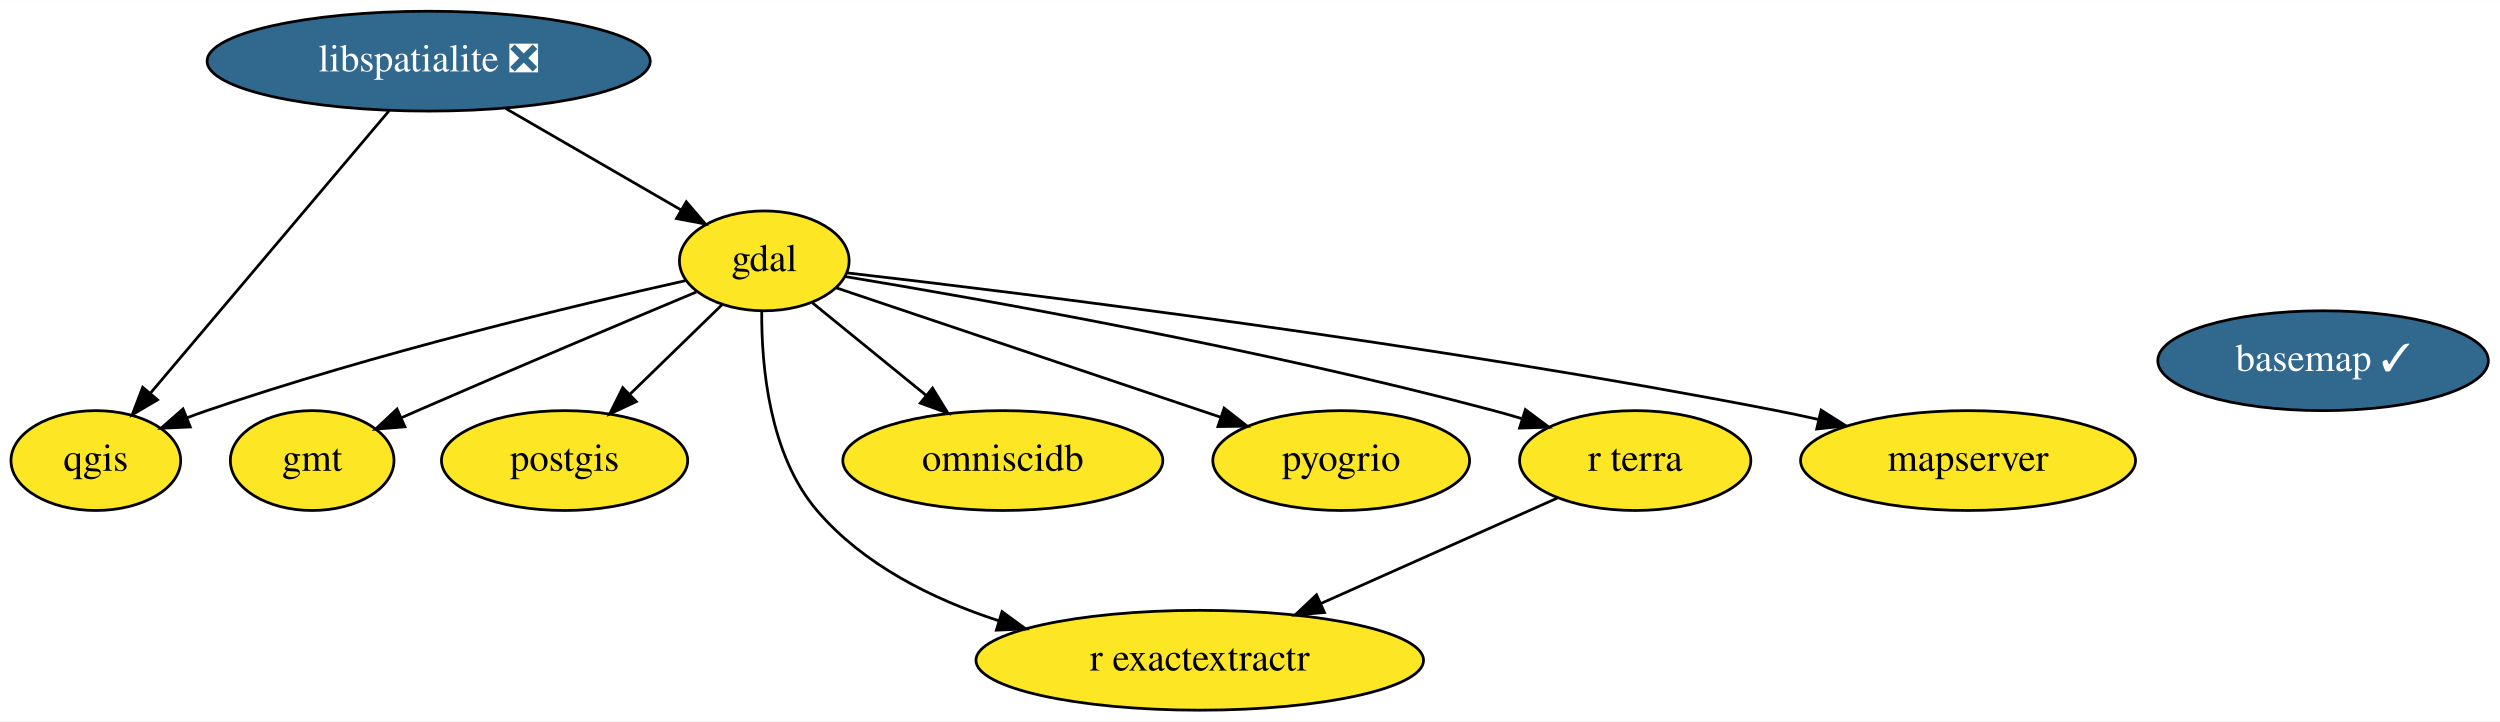
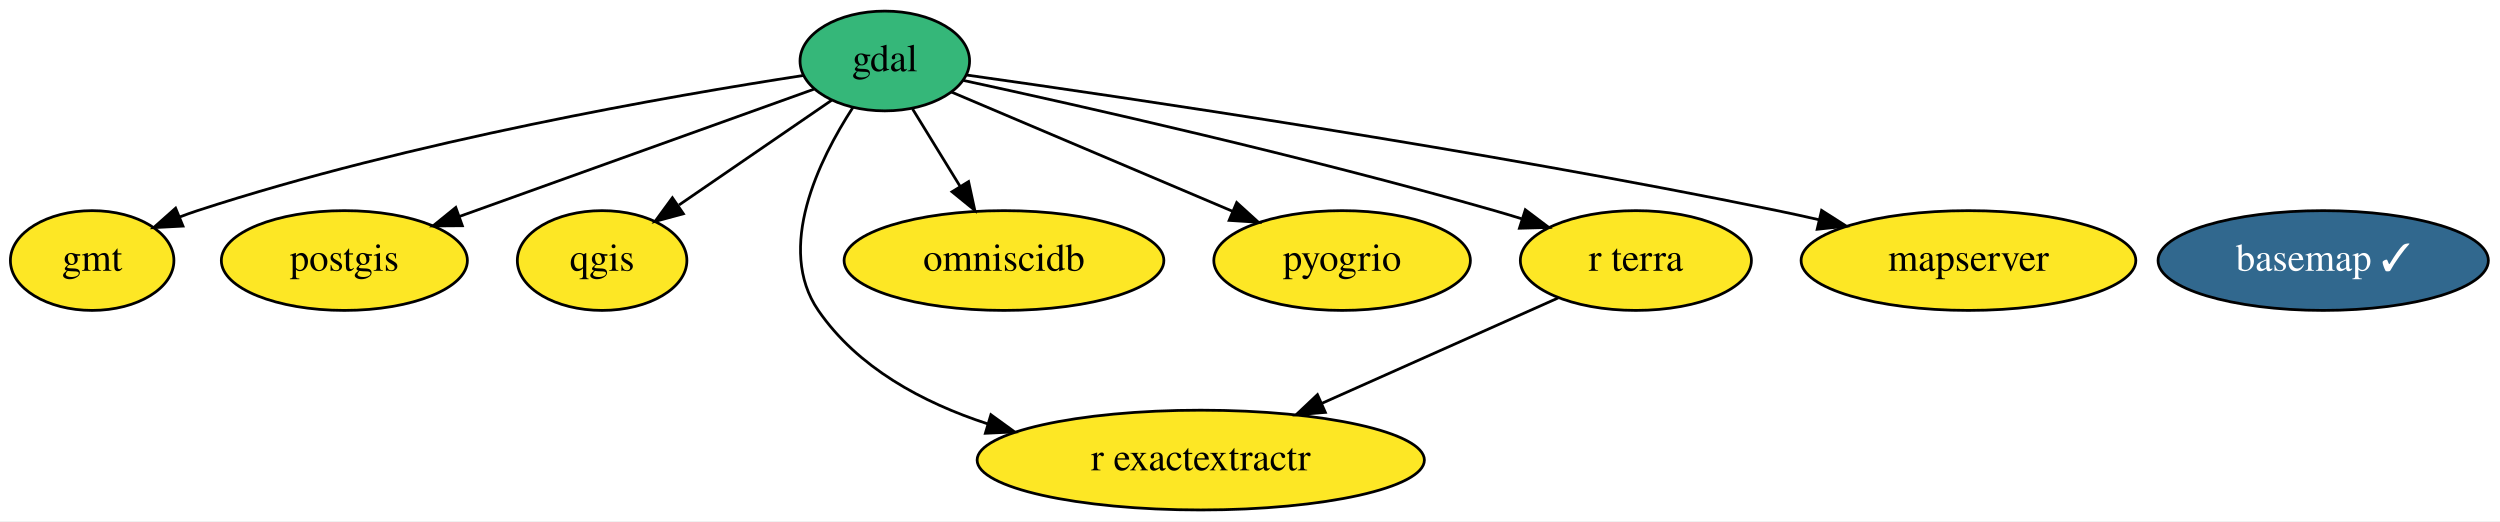
- <svg xmlns="http://www.w3.org/2000/svg" xmlns:xlink="http://www.w3.org/1999/xlink" width="901pt" height="260pt" viewBox="0.00 0.00 901.34 260.00">
-   <g id="graph0" class="graph" transform="scale(1 1) rotate(0) translate(4 256)">
-     <polygon fill="white" stroke="transparent" points="-4,4 -4,-256 897.34,-256 897.34,4 -4,4" />
+ <svg xmlns="http://www.w3.org/2000/svg" xmlns:xlink="http://www.w3.org/1999/xlink" width="902pt" height="188pt" viewBox="0.00 0.00 902.04 188.00">
+   <g id="graph0" class="graph" transform="scale(1 1) rotate(0) translate(4 184)">
+     <polygon fill="white" stroke="transparent" points="-4,4 -4,-184 898.04,-184 898.04,4 -4,4" />
    <g id="node1" class="node">
      <g id="a_node1">
        <a xlink:href="https://github.com/conda-forge/basemap-feedstock/pull/89" xlink:title="basemap ✓">
-           <ellipse fill="#31688e" stroke="black" cx="833.55" cy="-126" rx="59.59" ry="18" />
-           <text text-anchor="middle" x="833.55" y="-122.3" font-family="Times,serif" font-size="14.00" fill="white">basemap ✓</text>
+           <ellipse fill="#31688e" stroke="black" cx="834.25" cy="-90" rx="59.59" ry="18" />
+           <text text-anchor="middle" x="834.25" y="-86.3" font-family="Times,serif" font-size="14.00" fill="white">basemap ✓</text>
        </a>
      </g>
    </g>
    <g id="node2" class="node">
      <g id="a_node2">
        <a xlink:href="https://github.com/conda-forge/gdal-feedstock" xlink:title="gdal">
-           <ellipse fill="#fde725" stroke="black" cx="271.55" cy="-162" rx="30.59" ry="18" />
-           <text text-anchor="middle" x="271.55" y="-158.3" font-family="Times,serif" font-size="14.00">gdal</text>
+           <ellipse fill="#35b779" stroke="black" cx="315.25" cy="-162" rx="30.59" ry="18" />
+           <text text-anchor="middle" x="315.25" y="-158.3" font-family="Times,serif" font-size="14.00">gdal</text>
        </a>
      </g>
    </g>
    <g id="node3" class="node">
      <g id="a_node3">
        <a xlink:href="https://github.com/conda-forge/gmt-feedstock" xlink:title="gmt">
-           <ellipse fill="#fde725" stroke="black" cx="108.55" cy="-90" rx="29.5" ry="18" />
-           <text text-anchor="middle" x="108.55" y="-86.3" font-family="Times,serif" font-size="14.00">gmt</text>
+           <ellipse fill="#fde725" stroke="black" cx="29.25" cy="-90" rx="29.5" ry="18" />
+           <text text-anchor="middle" x="29.25" y="-86.3" font-family="Times,serif" font-size="14.00">gmt</text>
        </a>
      </g>
    </g>
    <g id="edge1" class="edge">
-       <path fill="none" stroke="black" d="M247.06,-150.78C221.81,-140.21 181.34,-123.16 146.55,-108 144.71,-107.2 142.82,-106.37 140.92,-105.53" />
-       <polygon fill="black" stroke="black" points="141.98,-102.18 131.42,-101.32 139.14,-108.58 141.98,-102.18" />
+       <path fill="none" stroke="black" d="M285.71,-156.75C238.68,-149.52 144.26,-133.15 67.25,-108 65.13,-107.31 62.96,-106.53 60.8,-105.71" />
+       <polygon fill="black" stroke="black" points="62.02,-102.43 51.44,-101.87 59.36,-108.9 62.02,-102.43" />
    </g>
-     <g id="node5" class="node">
-       <g id="a_node5">
+     <g id="node4" class="node">
+       <g id="a_node4">
        <a xlink:href="https://github.com/conda-forge/postgis-feedstock" xlink:title="postgis">
-           <ellipse fill="#fde725" stroke="black" cx="199.55" cy="-90" rx="44.39" ry="18" />
-           <text text-anchor="middle" x="199.55" y="-86.3" font-family="Times,serif" font-size="14.00">postgis</text>
+           <ellipse fill="#fde725" stroke="black" cx="120.25" cy="-90" rx="44.39" ry="18" />
+           <text text-anchor="middle" x="120.25" y="-86.3" font-family="Times,serif" font-size="14.00">postgis</text>
        </a>
      </g>
    </g>
    <g id="edge4" class="edge">
-       <path fill="none" stroke="black" d="M256.28,-146.15C246.62,-136.76 233.94,-124.44 223.02,-113.82" />
-       <polygon fill="black" stroke="black" points="225.41,-111.26 215.8,-106.8 220.53,-116.28 225.41,-111.26" />
+       <path fill="none" stroke="black" d="M289.75,-151.85C257.21,-140.16 200.47,-119.8 161.67,-105.87" />
+       <polygon fill="black" stroke="black" points="162.82,-102.56 152.22,-102.48 160.45,-109.15 162.82,-102.56" />
    </g>
-     <g id="node6" class="node">
-       <g id="a_node6">
+     <g id="node5" class="node">
+       <g id="a_node5">
        <a xlink:href="https://github.com/conda-forge/qgis-feedstock" xlink:title="qgis">
-           <ellipse fill="#fde725" stroke="black" cx="30.55" cy="-90" rx="30.59" ry="18" />
-           <text text-anchor="middle" x="30.55" y="-86.3" font-family="Times,serif" font-size="14.00">qgis</text>
+           <ellipse fill="#fde725" stroke="black" cx="213.25" cy="-90" rx="30.59" ry="18" />
+           <text text-anchor="middle" x="213.25" y="-86.3" font-family="Times,serif" font-size="14.00">qgis</text>
        </a>
      </g>
    </g>
    <g id="edge6" class="edge">
-       <path fill="none" stroke="black" d="M243.2,-154.88C203.93,-146.11 130.98,-128.69 70.55,-108 68.17,-107.19 65.74,-106.3 63.31,-105.37" />
-       <polygon fill="black" stroke="black" points="64.6,-102.12 54.02,-101.64 61.99,-108.61 64.6,-102.12" />
+       <path fill="none" stroke="black" d="M296.06,-147.83C280.53,-137.18 258.45,-122.02 240.99,-110.04" />
+       <polygon fill="black" stroke="black" points="242.57,-106.88 232.35,-104.11 238.61,-112.65 242.57,-106.88" />
    </g>
-     <g id="node7" class="node">
-       <g id="a_node7">
+     <g id="node6" class="node">
+       <g id="a_node6">
        <a xlink:href="https://github.com/conda-forge/r-exactextractr-feedstock" xlink:title="r exactextractr">
-           <ellipse fill="#fde725" stroke="black" cx="428.55" cy="-18" rx="80.69" ry="18" />
-           <text text-anchor="middle" x="428.55" y="-14.3" font-family="Times,serif" font-size="14.00">r exactextractr</text>
+           <ellipse fill="#fde725" stroke="black" cx="429.25" cy="-18" rx="80.69" ry="18" />
+           <text text-anchor="middle" x="429.25" y="-14.3" font-family="Times,serif" font-size="14.00">r exactextractr</text>
        </a>
      </g>
    </g>
    <g id="edge8" class="edge">
-       <path fill="none" stroke="black" d="M270.63,-143.83C270.51,-124.2 273.3,-92.18 290.55,-72 307.25,-52.45 332.02,-40.09 355.98,-32.28" />
-       <polygon fill="black" stroke="black" points="357.26,-35.55 365.82,-29.3 355.23,-28.85 357.26,-35.55" />
+       <path fill="none" stroke="black" d="M303.73,-145.21C291.48,-126.31 275.84,-94.42 291.25,-72 305.43,-51.36 328.84,-38.76 352.39,-31.06" />
+       <polygon fill="black" stroke="black" points="353.53,-34.37 362.11,-28.15 351.53,-27.67 353.53,-34.37" />
    </g>
-     <g id="node8" class="node">
-       <g id="a_node8">
+     <g id="node7" class="node">
+       <g id="a_node7">
        <a xlink:href="https://github.com/conda-forge/omniscidb-feedstock" xlink:title="omniscidb">
-           <ellipse fill="#fde725" stroke="black" cx="357.55" cy="-90" rx="57.69" ry="18" />
-           <text text-anchor="middle" x="357.55" y="-86.3" font-family="Times,serif" font-size="14.00">omniscidb</text>
+           <ellipse fill="#fde725" stroke="black" cx="358.25" cy="-90" rx="57.69" ry="18" />
+           <text text-anchor="middle" x="358.25" y="-86.3" font-family="Times,serif" font-size="14.00">omniscidb</text>
        </a>
      </g>
    </g>
    <g id="edge3" class="edge">
-       <path fill="none" stroke="black" d="M288.95,-146.83C300.66,-137.31 316.34,-124.54 329.76,-113.62" />
-       <polygon fill="black" stroke="black" points="332.22,-116.13 337.76,-107.1 327.8,-110.7 332.22,-116.13" />
+       <path fill="none" stroke="black" d="M325.22,-144.76C330.33,-136.44 336.68,-126.1 342.44,-116.73" />
+       <polygon fill="black" stroke="black" points="345.48,-118.48 347.73,-108.12 339.51,-114.81 345.48,-118.48" />
    </g>
-     <g id="node9" class="node">
-       <g id="a_node9">
+     <g id="node8" class="node">
+       <g id="a_node8">
        <a xlink:href="https://github.com/conda-forge/pyogrio-feedstock" xlink:title="pyogrio">
-           <ellipse fill="#fde725" stroke="black" cx="479.55" cy="-90" rx="46.29" ry="18" />
-           <text text-anchor="middle" x="479.55" y="-86.3" font-family="Times,serif" font-size="14.00">pyogrio</text>
+           <ellipse fill="#fde725" stroke="black" cx="480.25" cy="-90" rx="46.29" ry="18" />
+           <text text-anchor="middle" x="480.25" y="-86.3" font-family="Times,serif" font-size="14.00">pyogrio</text>
        </a>
      </g>
    </g>
    <g id="edge5" class="edge">
-       <path fill="none" stroke="black" d="M297.47,-152.28C332.15,-140.6 394.13,-119.74 436.04,-105.64" />
-       <polygon fill="black" stroke="black" points="437.34,-108.9 445.7,-102.39 435.11,-102.26 437.34,-108.9" />
+       <path fill="none" stroke="black" d="M339.24,-150.82C365.81,-139.55 409.05,-121.2 440.66,-107.8" />
+       <polygon fill="black" stroke="black" points="442.22,-110.93 450.06,-103.81 439.49,-104.49 442.22,-110.93" />
    </g>
-     <g id="node10" class="node">
-       <g id="a_node10">
+     <g id="node9" class="node">
+       <g id="a_node9">
        <a xlink:href="https://github.com/conda-forge/r-terra-feedstock" xlink:title="r terra">
-           <ellipse fill="#fde725" stroke="black" cx="585.55" cy="-90" rx="41.69" ry="18" />
-           <text text-anchor="middle" x="585.55" y="-86.3" font-family="Times,serif" font-size="14.00">r terra</text>
+           <ellipse fill="#fde725" stroke="black" cx="586.25" cy="-90" rx="41.69" ry="18" />
+           <text text-anchor="middle" x="586.25" y="-86.3" font-family="Times,serif" font-size="14.00">r terra</text>
        </a>
      </g>
    </g>
    <g id="edge7" class="edge">
-       <path fill="none" stroke="black" d="M300.61,-156.35C349.39,-148.27 450.61,-130.36 534.55,-108 537.9,-107.11 541.35,-106.12 544.8,-105.08" />
-       <polygon fill="black" stroke="black" points="545.95,-108.38 554.44,-102.04 543.85,-101.7 545.95,-108.38" />
+       <path fill="none" stroke="black" d="M343.58,-154.99C385.67,-145.87 467.08,-127.53 535.25,-108 538.43,-107.09 541.71,-106.1 545.01,-105.08" />
+       <polygon fill="black" stroke="black" points="546.36,-108.32 554.82,-101.94 544.23,-101.65 546.36,-108.32" />
    </g>
-     <g id="node11" class="node">
-       <g id="a_node11">
+     <g id="node10" class="node">
+       <g id="a_node10">
        <a xlink:href="https://github.com/conda-forge/mapserver-feedstock" xlink:title="mapserver">
-           <ellipse fill="#fde725" stroke="black" cx="705.55" cy="-90" rx="60.39" ry="18" />
-           <text text-anchor="middle" x="705.55" y="-86.3" font-family="Times,serif" font-size="14.00">mapserver</text>
+           <ellipse fill="#fde725" stroke="black" cx="706.25" cy="-90" rx="60.39" ry="18" />
+           <text text-anchor="middle" x="706.25" y="-86.3" font-family="Times,serif" font-size="14.00">mapserver</text>
        </a>
      </g>
    </g>
    <g id="edge2" class="edge">
-       <path fill="none" stroke="black" d="M301.52,-157.65C364.09,-150.44 513.06,-132.12 636.55,-108 641.49,-107.03 646.61,-105.94 651.73,-104.79" />
-       <polygon fill="black" stroke="black" points="652.57,-108.19 661.52,-102.53 650.99,-101.37 652.57,-108.19" />
-     </g>
-     <g id="node4" class="node">
-       <g id="a_node4">
-         <a xlink:href="https://github.com/conda-forge/libspatialite-feedstock/pull/82" xlink:title="libspatialite ❎">
-           <ellipse fill="#31688e" stroke="black" cx="150.55" cy="-234" rx="79.89" ry="18" />
-           <text text-anchor="middle" x="150.55" y="-230.3" font-family="Times,serif" font-size="14.00" fill="white">libspatialite ❎</text>
-         </a>
-       </g>
+       <path fill="none" stroke="black" d="M344.69,-156.94C401.51,-148.94 530.13,-129.98 637.25,-108 642.18,-106.99 647.3,-105.87 652.41,-104.7" />
+       <polygon fill="black" stroke="black" points="653.26,-108.09 662.19,-102.4 651.66,-101.28 653.26,-108.09" />
    </g>
    <g id="edge9" class="edge">
-       <path fill="none" stroke="black" d="M178.31,-216.94C197.22,-206 222.24,-191.52 241.6,-180.32" />
-       <polygon fill="black" stroke="black" points="243.43,-183.31 250.33,-175.28 239.92,-177.25 243.43,-183.31" />
-     </g>
-     <g id="edge10" class="edge">
-       <path fill="none" stroke="black" d="M136.31,-216.15C114.95,-190.88 74.54,-143.06 50.33,-114.41" />
-       <polygon fill="black" stroke="black" points="52.79,-111.9 43.67,-106.52 47.45,-116.42 52.79,-111.9" />
-     </g>
-     <g id="edge11" class="edge">
-       <path fill="none" stroke="black" d="M557.48,-76.49C533.81,-65.93 499.53,-50.65 472.27,-38.49" />
-       <polygon fill="black" stroke="black" points="473.51,-35.21 462.95,-34.34 470.66,-41.61 473.51,-35.21" />
+       <path fill="none" stroke="black" d="M558.18,-76.49C534.51,-65.93 500.23,-50.65 472.97,-38.49" />
+       <polygon fill="black" stroke="black" points="474.21,-35.21 463.65,-34.34 471.36,-41.61 474.21,-35.21" />
    </g>
  </g>
</svg>
